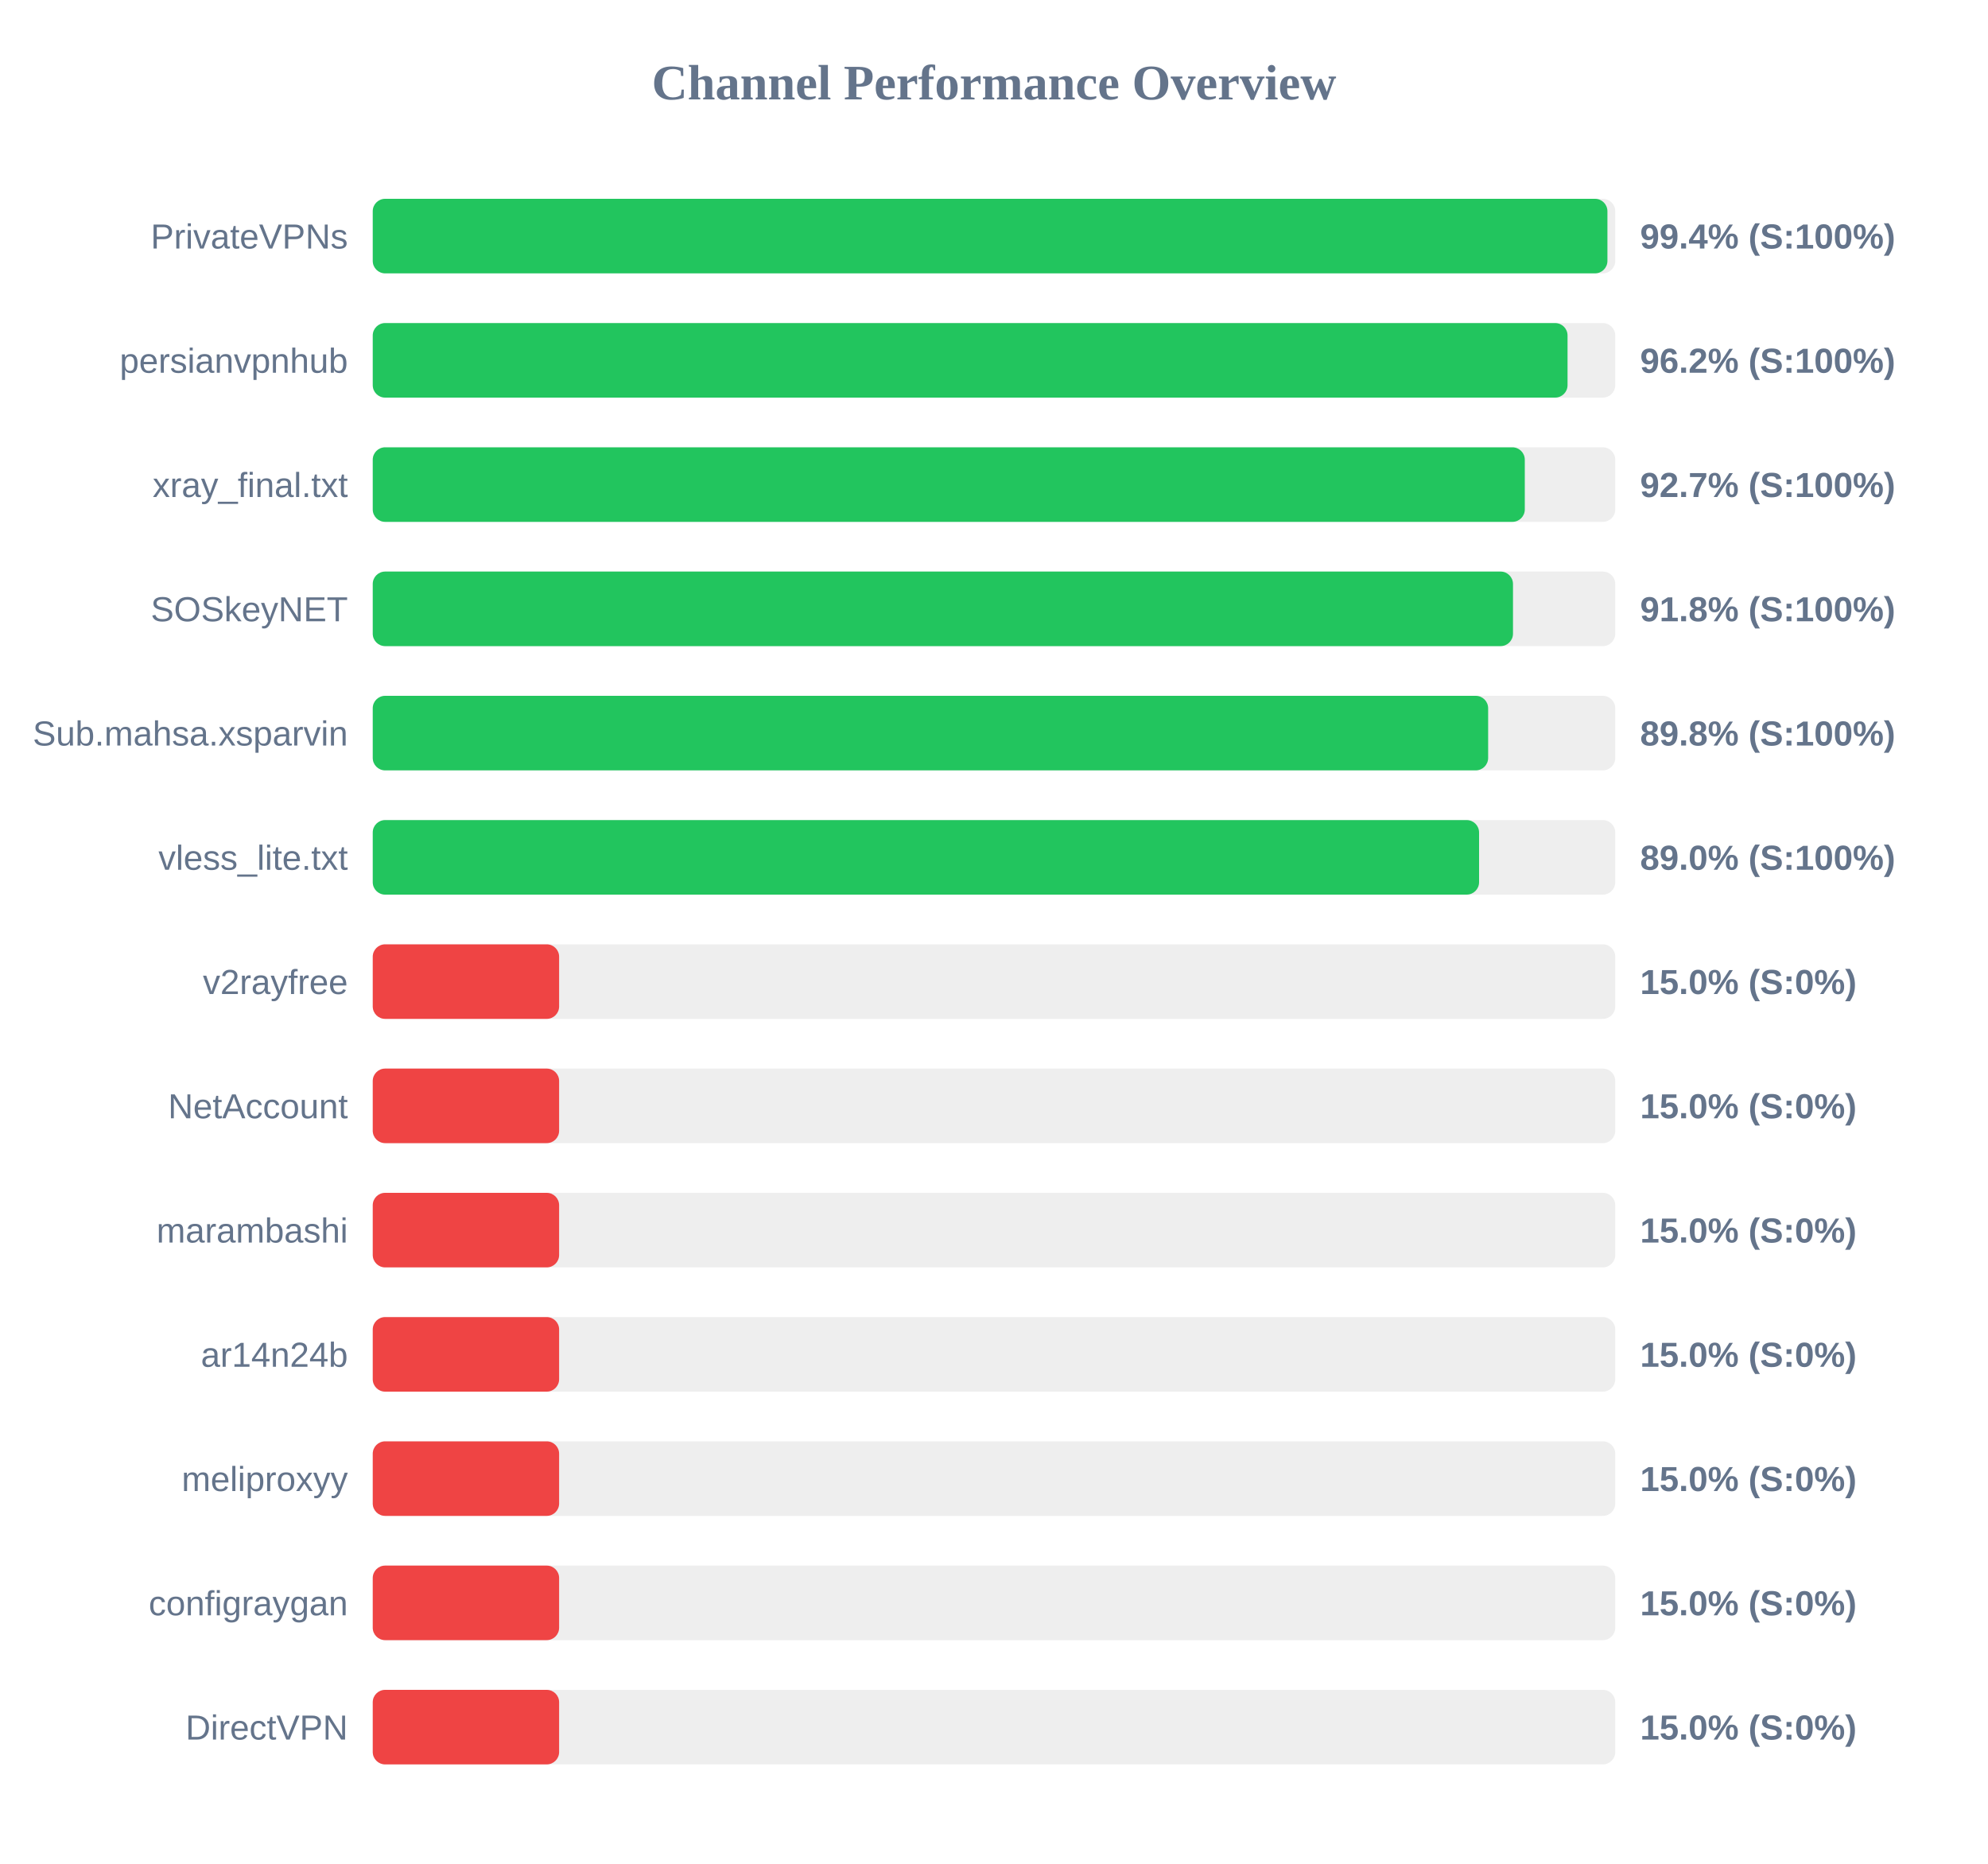
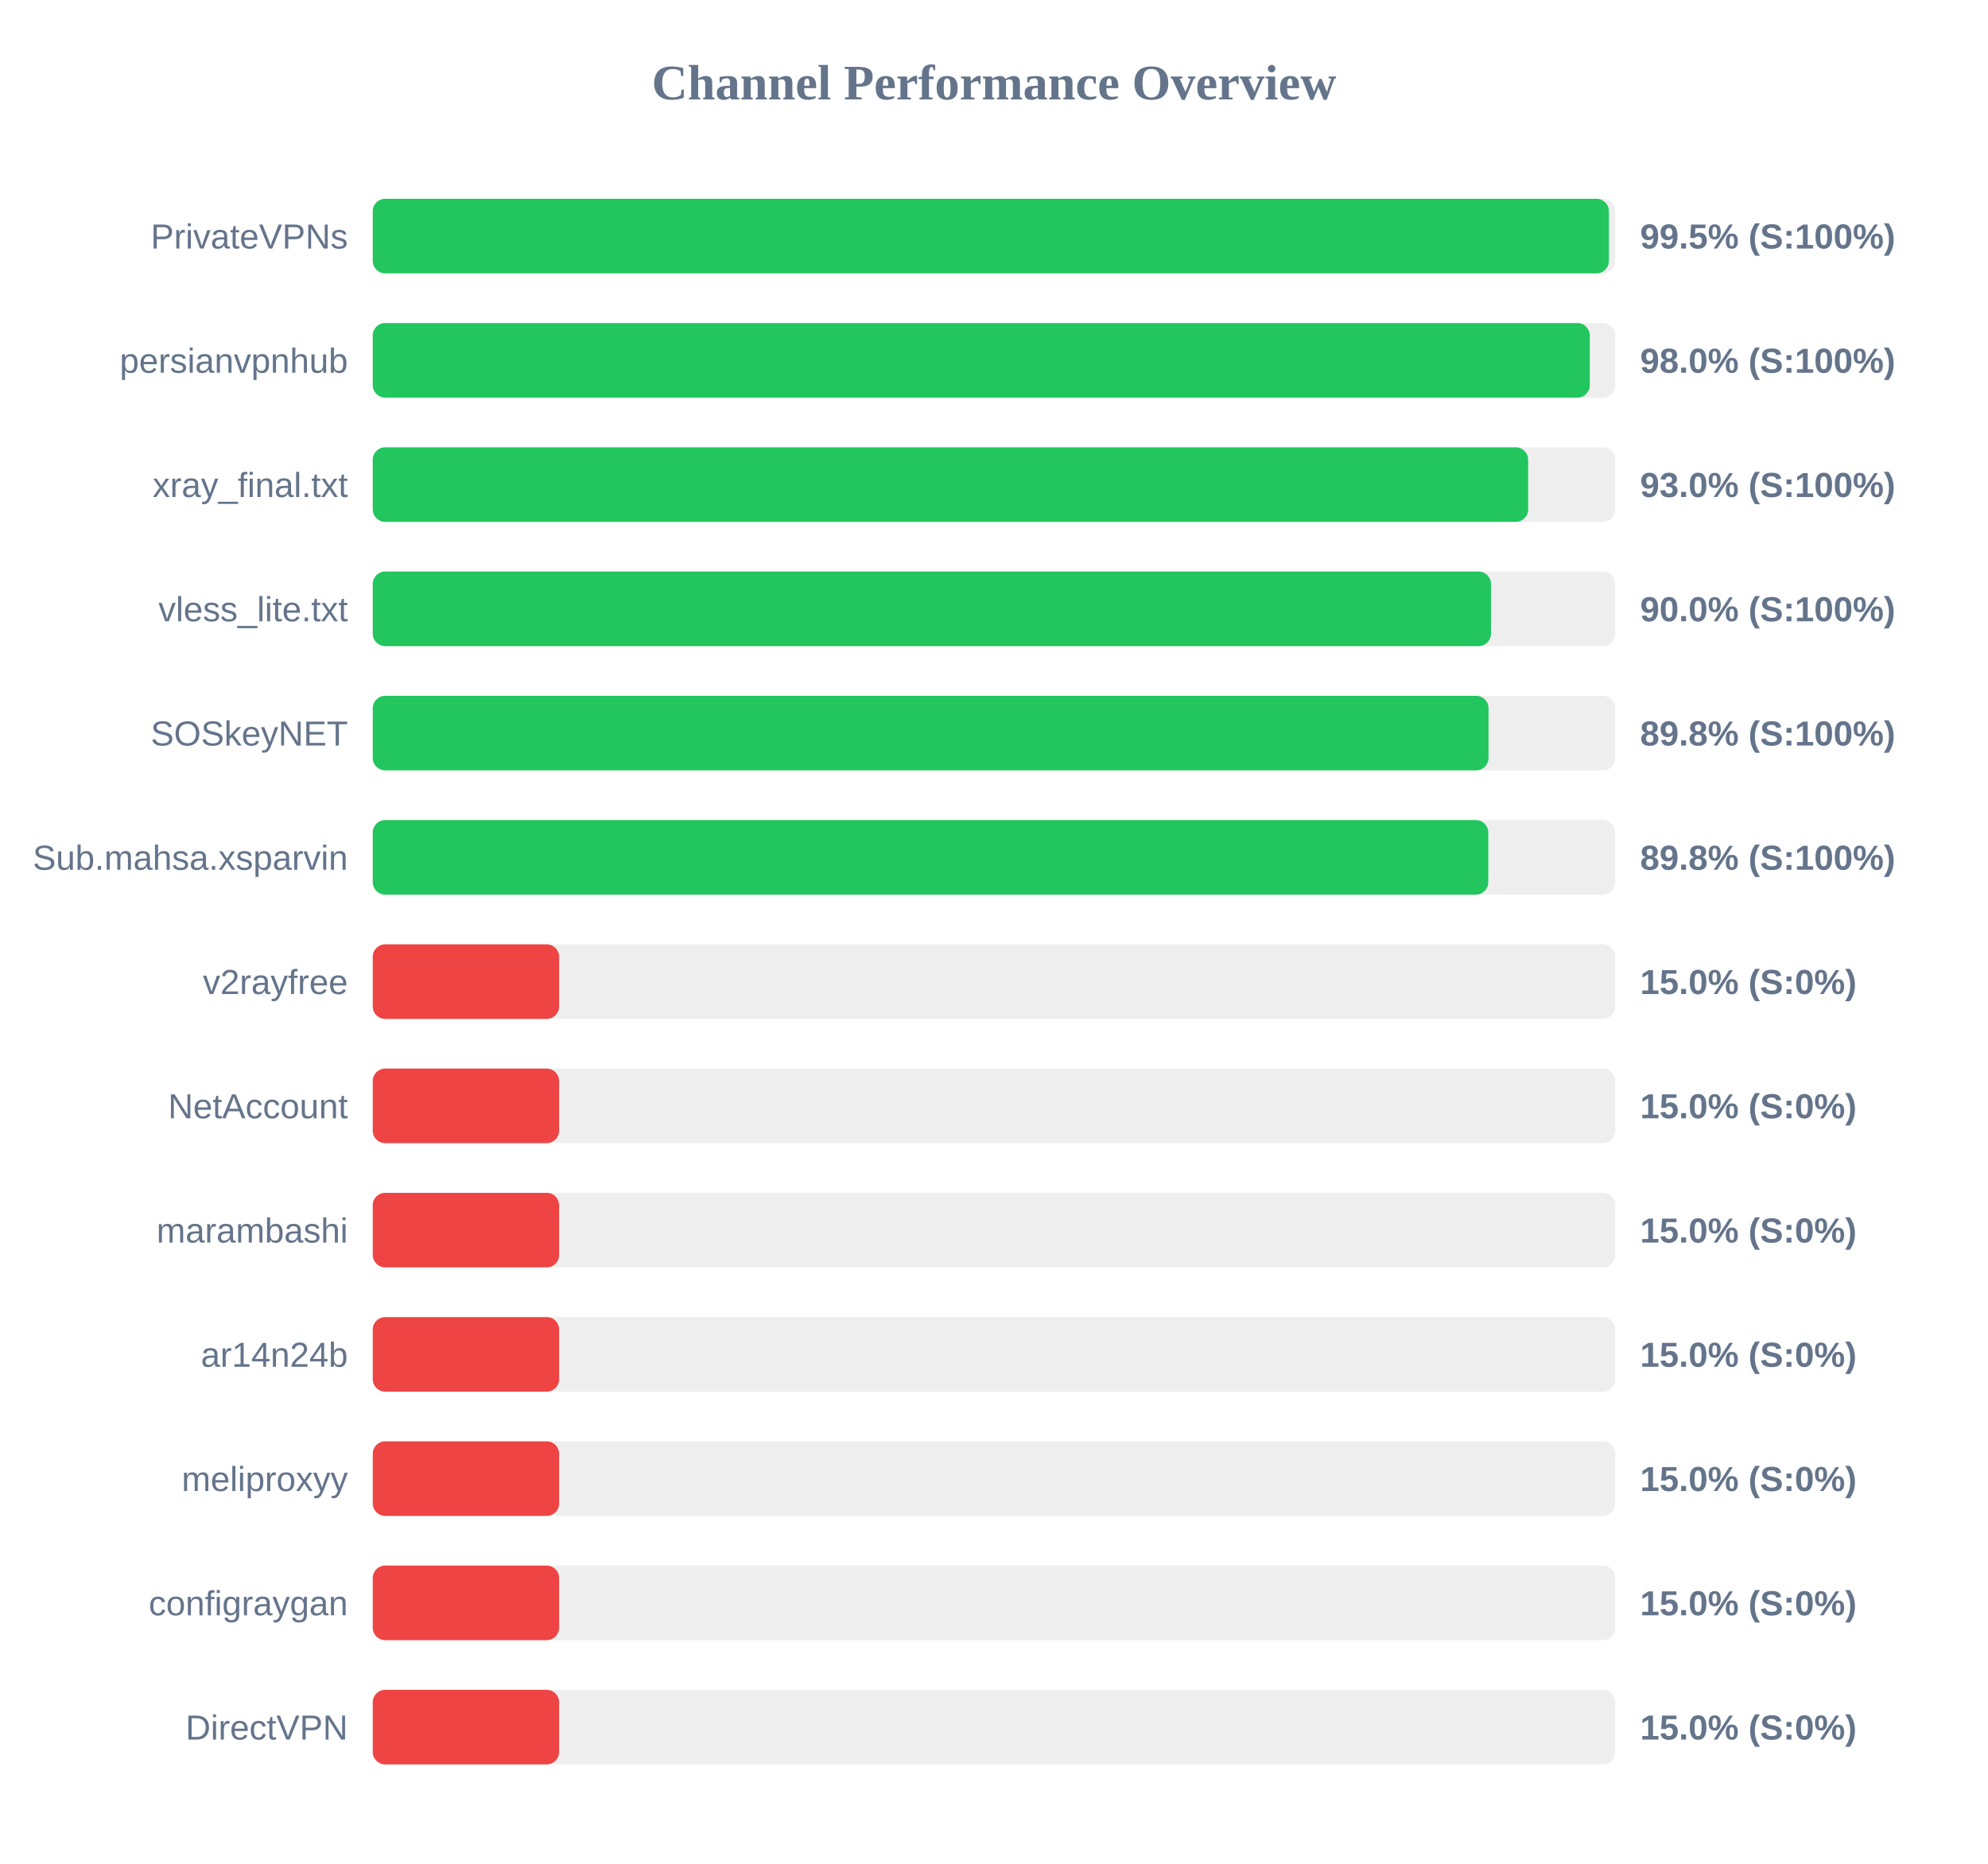
<svg xmlns="http://www.w3.org/2000/svg" width="800" height="750" version="1.1">
  <style>
        .row { font: 14px Arial; fill: #64748b; }
        .score { font: bold 14px Arial; fill: #64748b; }
    </style>
  <text x="400" y="40" text-anchor="middle" font-size="20px" font-weight="bold" fill="#64748b">Channel Performance Overview</text>
  <rect x="150" y="80" width="500" height="30" fill="#eee" rx="5" />
-   <rect x="150" y="80" width="496.85" height="30" fill="#22c55e" rx="5" />
+   <rect x="150" y="80" width="497.45" height="30" fill="#22c55e" rx="5" />
  <text x="140" y="100" text-anchor="end" class="row">PrivateVPNs</text>
-   <text x="660" y="100" text-anchor="start" class="score">99.4% (S:100%)</text>
+   <text x="660" y="100" text-anchor="start" class="score">99.5% (S:100%)</text>
  <rect x="150" y="130" width="500" height="30" fill="#eee" rx="5" />
-   <rect x="150" y="130" width="480.8" height="30" fill="#22c55e" rx="5" />
+   <rect x="150" y="130" width="489.75" height="30" fill="#22c55e" rx="5" />
  <text x="140" y="150" text-anchor="end" class="row">persianvpnhub</text>
-   <text x="660" y="150" text-anchor="start" class="score">96.2% (S:100%)</text>
+   <text x="660" y="150" text-anchor="start" class="score">98.0% (S:100%)</text>
  <rect x="150" y="180" width="500" height="30" fill="#eee" rx="5" />
-   <rect x="150" y="180" width="463.6" height="30" fill="#22c55e" rx="5" />
+   <rect x="150" y="180" width="464.95" height="30" fill="#22c55e" rx="5" />
  <text x="140" y="200" text-anchor="end" class="row">xray_final.txt</text>
-   <text x="660" y="200" text-anchor="start" class="score">92.7% (S:100%)</text>
+   <text x="660" y="200" text-anchor="start" class="score">93.0% (S:100%)</text>
  <rect x="150" y="230" width="500" height="30" fill="#eee" rx="5" />
-   <rect x="150" y="230" width="458.85" height="30" fill="#22c55e" rx="5" />
-   <text x="140" y="250" text-anchor="end" class="row">SOSkeyNET</text>
-   <text x="660" y="250" text-anchor="start" class="score">91.8% (S:100%)</text>
+   <rect x="150" y="230" width="450.0" height="30" fill="#22c55e" rx="5" />
+   <text x="140" y="250" text-anchor="end" class="row">vless_lite.txt</text>
+   <text x="660" y="250" text-anchor="start" class="score">90.0% (S:100%)</text>
  <rect x="150" y="280" width="500" height="30" fill="#eee" rx="5" />
-   <rect x="150" y="280" width="448.85" height="30" fill="#22c55e" rx="5" />
-   <text x="140" y="300" text-anchor="end" class="row">Sub.mahsa.xsparvin</text>
+   <rect x="150" y="280" width="449.0" height="30" fill="#22c55e" rx="5" />
+   <text x="140" y="300" text-anchor="end" class="row">SOSkeyNET</text>
  <text x="660" y="300" text-anchor="start" class="score">89.8% (S:100%)</text>
  <rect x="150" y="330" width="500" height="30" fill="#eee" rx="5" />
-   <rect x="150" y="330" width="445.2" height="30" fill="#22c55e" rx="5" />
-   <text x="140" y="350" text-anchor="end" class="row">vless_lite.txt</text>
-   <text x="660" y="350" text-anchor="start" class="score">89.0% (S:100%)</text>
+   <rect x="150" y="330" width="448.9" height="30" fill="#22c55e" rx="5" />
+   <text x="140" y="350" text-anchor="end" class="row">Sub.mahsa.xsparvin</text>
+   <text x="660" y="350" text-anchor="start" class="score">89.8% (S:100%)</text>
  <rect x="150" y="380" width="500" height="30" fill="#eee" rx="5" />
  <rect x="150" y="380" width="75.0" height="30" fill="#ef4444" rx="5" />
  <text x="140" y="400" text-anchor="end" class="row">v2rayfree</text>
  <text x="660" y="400" text-anchor="start" class="score">15.0% (S:0%)</text>
  <rect x="150" y="430" width="500" height="30" fill="#eee" rx="5" />
  <rect x="150" y="430" width="75.0" height="30" fill="#ef4444" rx="5" />
  <text x="140" y="450" text-anchor="end" class="row">NetAccount</text>
  <text x="660" y="450" text-anchor="start" class="score">15.0% (S:0%)</text>
  <rect x="150" y="480" width="500" height="30" fill="#eee" rx="5" />
  <rect x="150" y="480" width="75.0" height="30" fill="#ef4444" rx="5" />
  <text x="140" y="500" text-anchor="end" class="row">marambashi</text>
  <text x="660" y="500" text-anchor="start" class="score">15.0% (S:0%)</text>
  <rect x="150" y="530" width="500" height="30" fill="#eee" rx="5" />
  <rect x="150" y="530" width="75.0" height="30" fill="#ef4444" rx="5" />
  <text x="140" y="550" text-anchor="end" class="row">ar14n24b</text>
  <text x="660" y="550" text-anchor="start" class="score">15.0% (S:0%)</text>
  <rect x="150" y="580" width="500" height="30" fill="#eee" rx="5" />
  <rect x="150" y="580" width="75.0" height="30" fill="#ef4444" rx="5" />
  <text x="140" y="600" text-anchor="end" class="row">meliproxyy</text>
  <text x="660" y="600" text-anchor="start" class="score">15.0% (S:0%)</text>
  <rect x="150" y="630" width="500" height="30" fill="#eee" rx="5" />
  <rect x="150" y="630" width="75.0" height="30" fill="#ef4444" rx="5" />
  <text x="140" y="650" text-anchor="end" class="row">configraygan</text>
  <text x="660" y="650" text-anchor="start" class="score">15.0% (S:0%)</text>
  <rect x="150" y="680" width="500" height="30" fill="#eee" rx="5" />
  <rect x="150" y="680" width="75.0" height="30" fill="#ef4444" rx="5" />
  <text x="140" y="700" text-anchor="end" class="row">DirectVPN</text>
  <text x="660" y="700" text-anchor="start" class="score">15.0% (S:0%)</text>
</svg>
